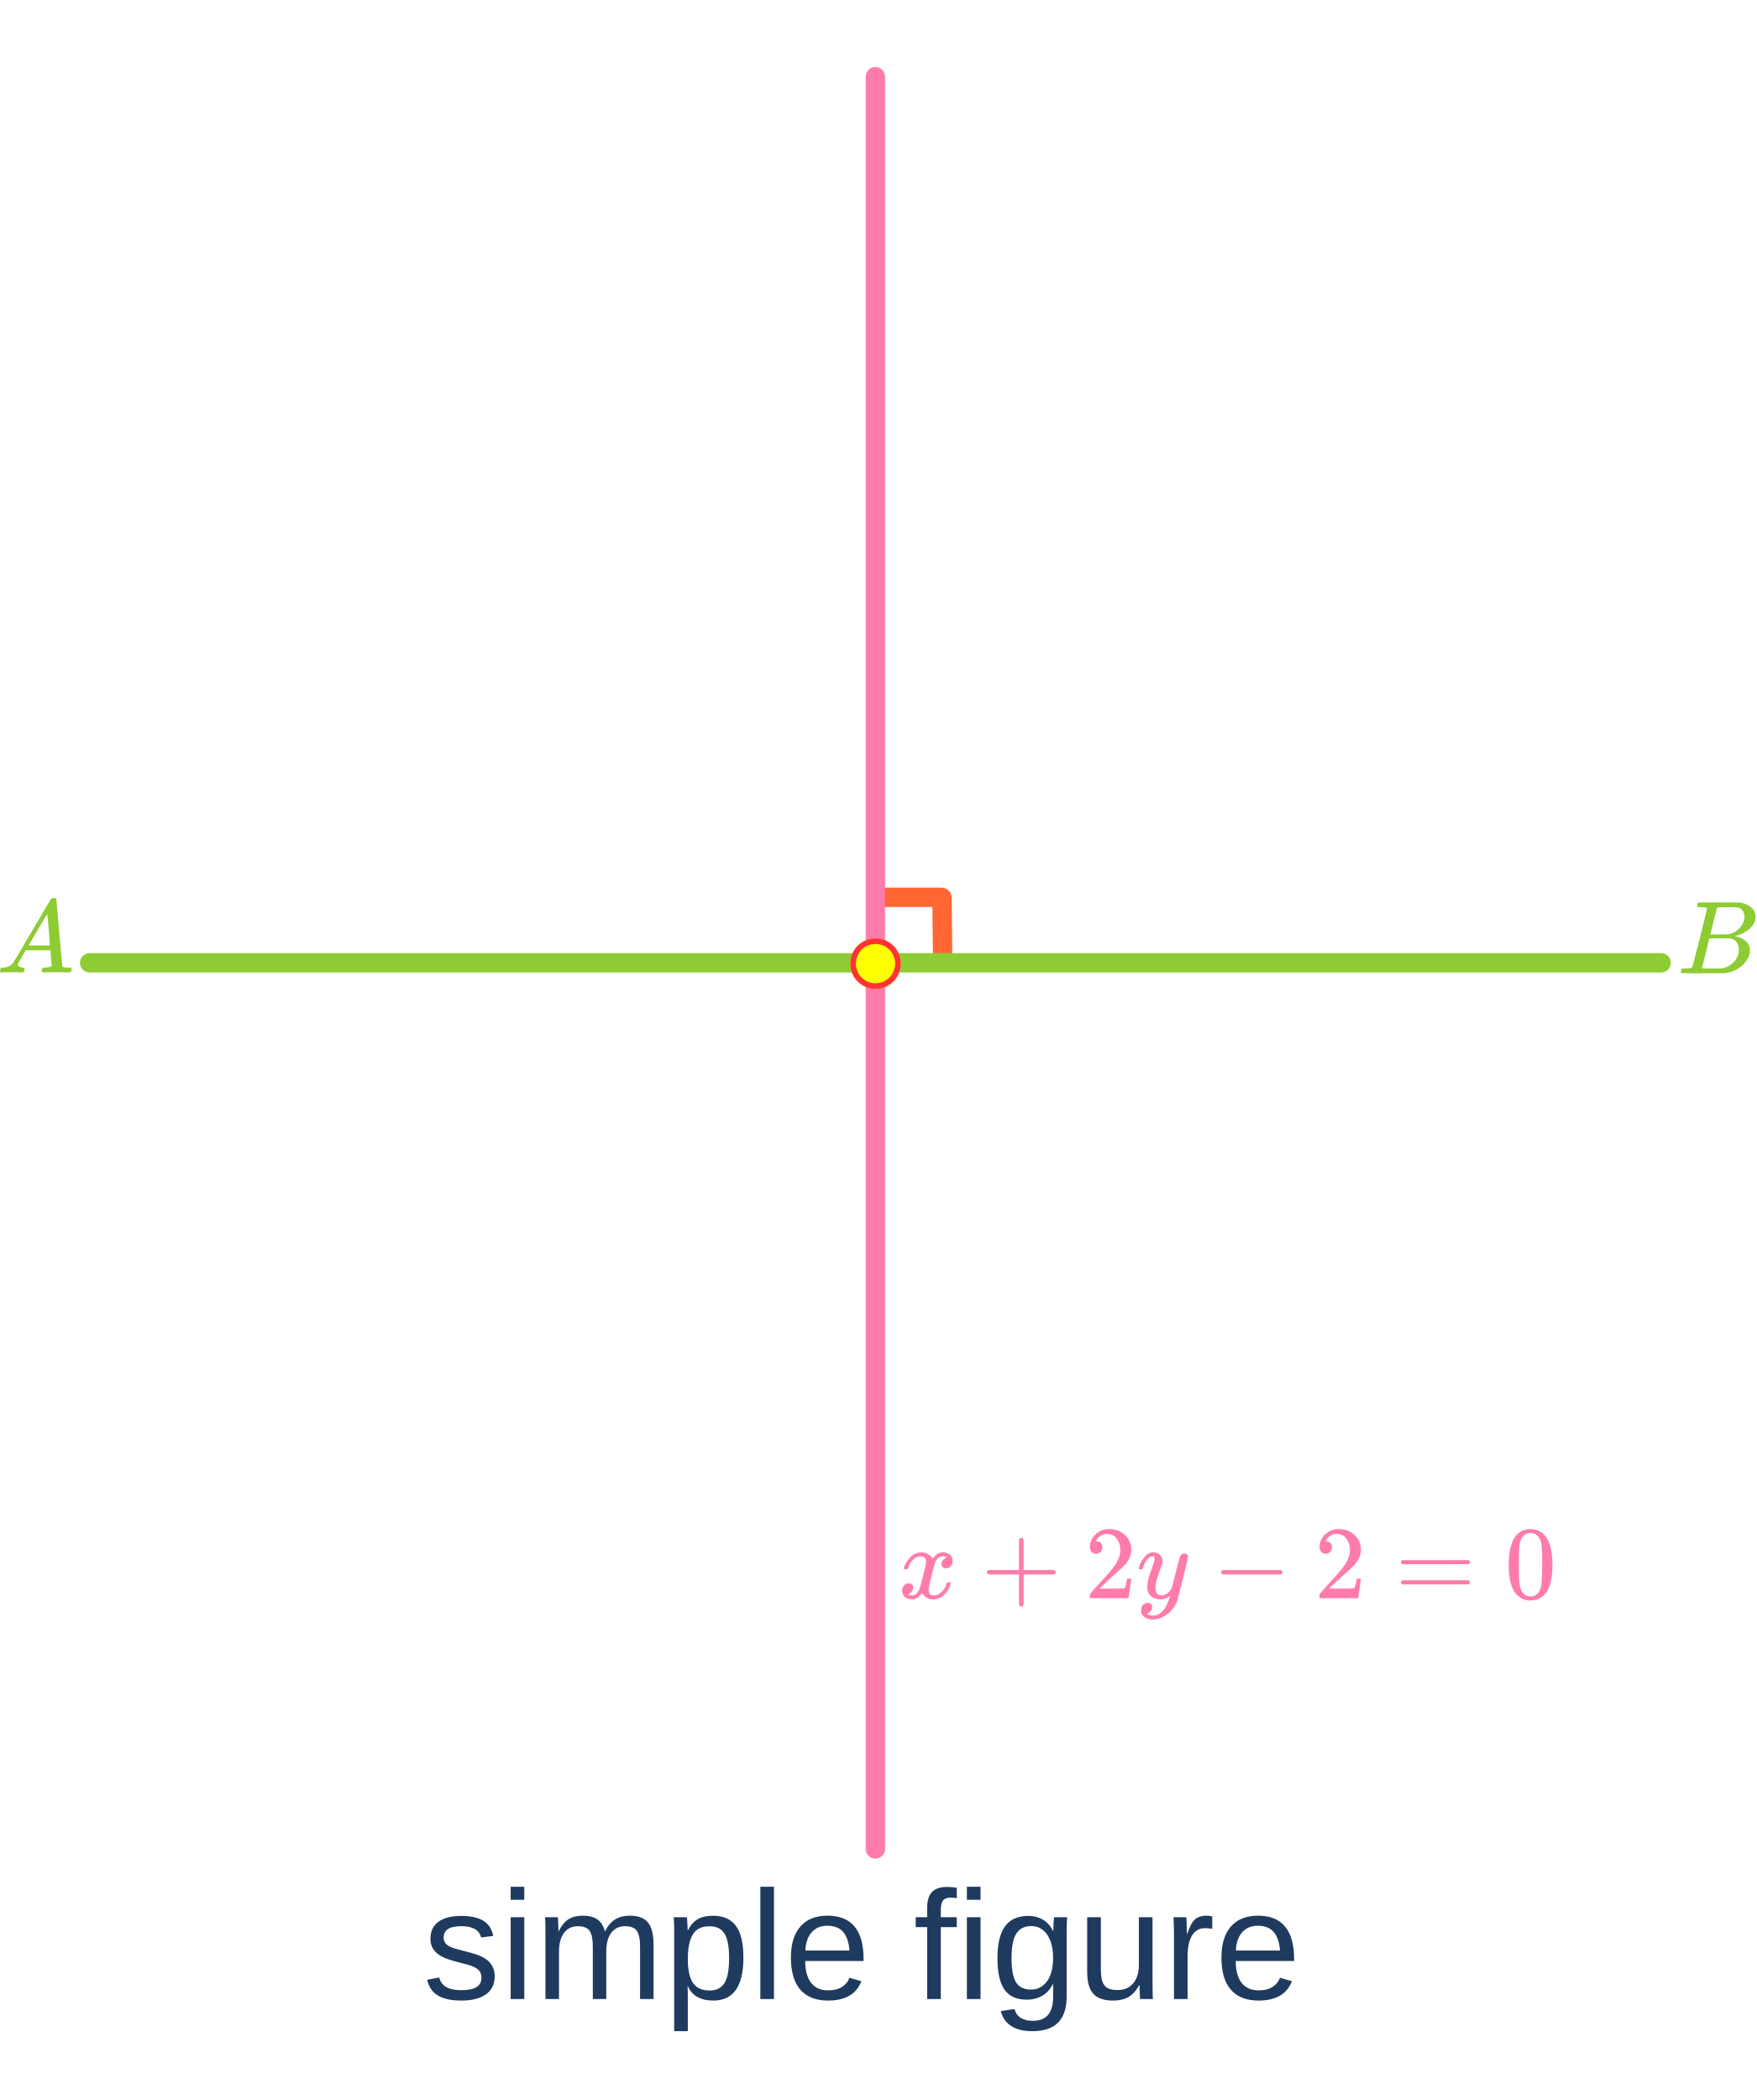
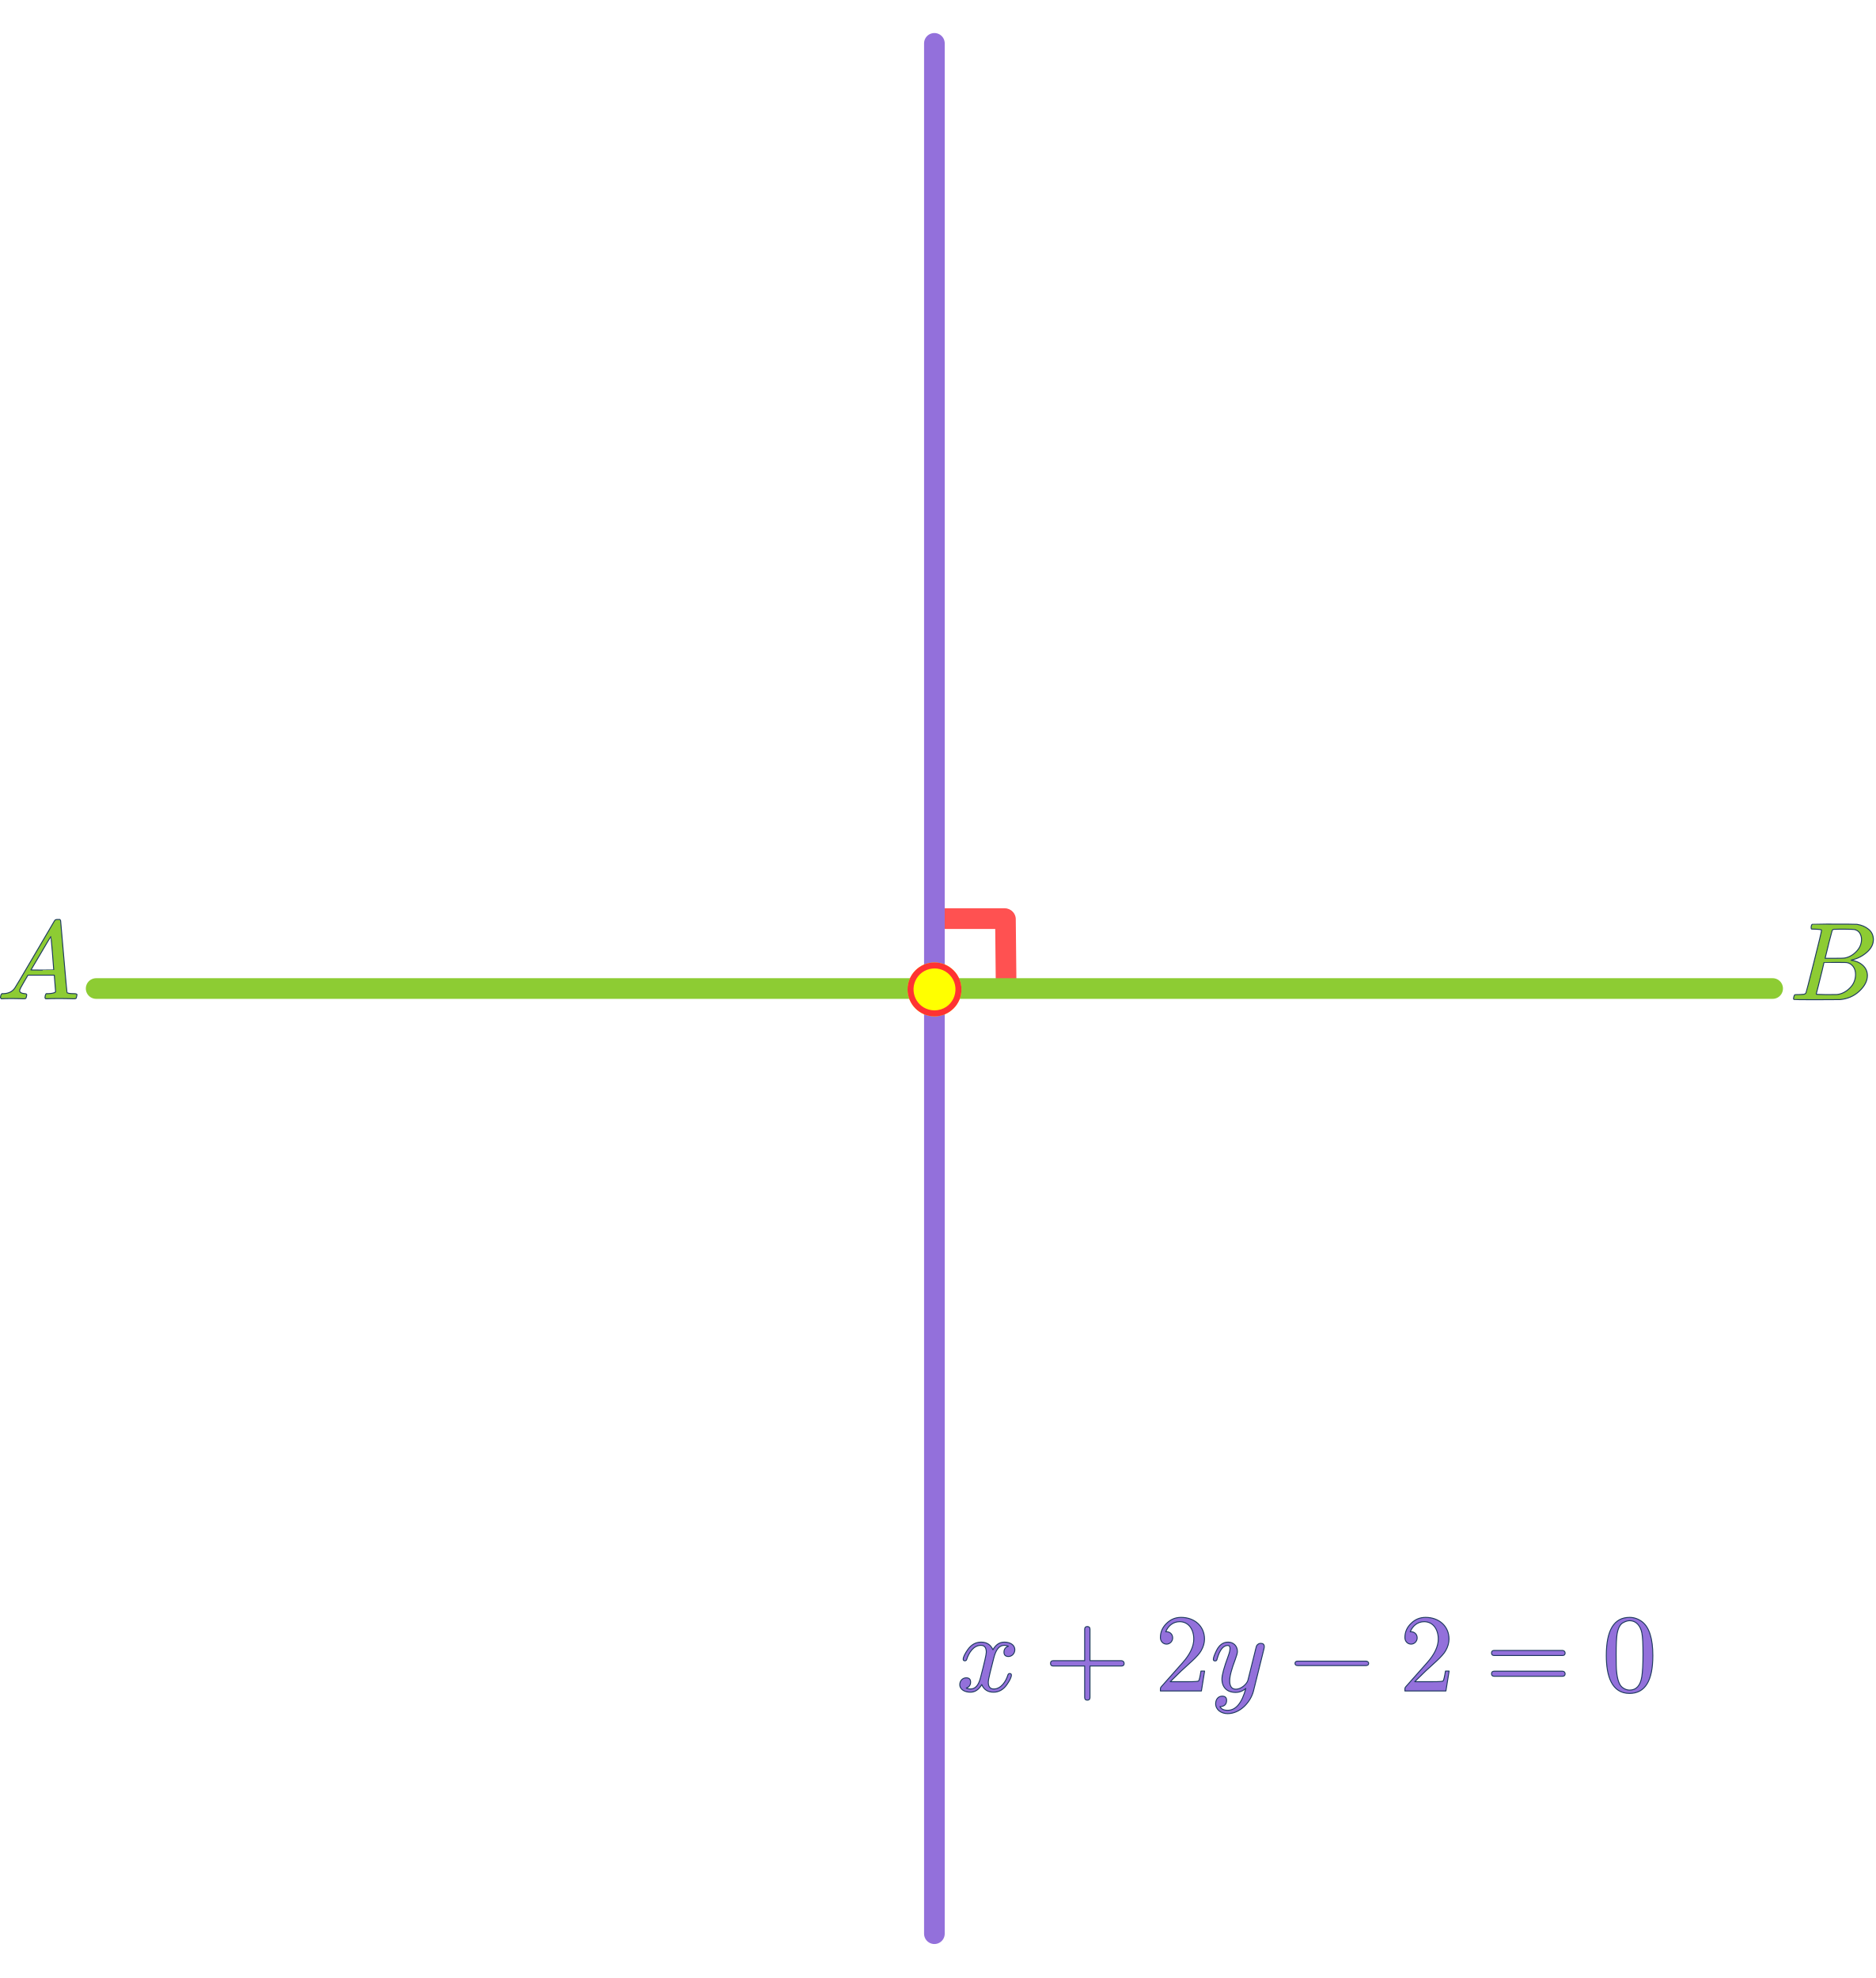
- <svg xmlns="http://www.w3.org/2000/svg" width="256" height="306" viewBox="0 0 1134 1269" version="1.1" xml:space="preserve" style="fill-rule:evenodd;clip-rule:evenodd;stroke-linecap:round;stroke-linejoin:round;stroke-miterlimit:1.5;">
-   <g transform="matrix(100,0,0,100,606.433,1247.08)">
-     </g>
-   <g transform="matrix(100,0,0,100,634.216,1247.08)">
-     </g>
-   <g transform="matrix(100,0,0,100,856.579,1247.08)">
-     </g>
-   <text x="272.985px" y="1247.08px" style="font-family:'ArialMT', 'Arial', sans-serif;font-size:100px;fill:#1e3a5f;">simple ﬁgure</text>
-   <path d="M608.504,572.618l-0.37,-36.374" style="fill:none;stroke:#f63;stroke-width:12.5px;" />
-   <path d="M607.725,535.916l-36.682,-0" style="fill:none;stroke:#f63;stroke-width:12.5px;" />
-   <path d="M57.896,578.213l1014.48,0" style="fill:none;stroke:#8dcc33;stroke-width:12.5px;" />
-   <path d="M565.135,6.25l0,1143.93" style="fill:none;stroke:#ff7bac;stroke-width:12.5px;" />
-   <circle cx="565.204" cy="578.748" r="16.313" style="fill:#ff0;" />
-   <path d="M565.204,595.061c-9.003,-0 -16.313,-7.309 -16.313,-16.313c0,-9.003 7.31,-16.312 16.313,-16.312c9.003,-0 16.312,7.309 16.312,16.312c0,9.004 -7.309,16.313 -16.312,16.313Zm0.01,-3.616c10.982,-0.221 16.06,-12.209 10.256,-20.165c-5.797,-7.946 -17.997,-6.538 -21.905,2.389c-3.414,7.799 1.732,17.576 11.628,17.776l0.021,0Z" style="fill:#f33;" />
-   <g>
-     <path id="MJX-30-TEX-I-1D434" d="M11.592,579.445c-0,1.072 1.027,1.698 3.082,1.877c0.804,-0 1.206,0.245 1.206,0.737c-0,0.044 -0.045,0.335 -0.134,0.871c-0.134,0.625 -0.268,1.027 -0.402,1.206c-0.134,0.178 -0.425,0.268 -0.871,0.268l-0.804,-0c-0.447,-0 -1.206,-0.023 -2.278,-0.067c-1.072,-0.045 -2.502,-0.067 -4.289,-0.067c-3.171,-0 -5.204,0.044 -6.097,0.134l-0.536,-0c-0.313,-0.313 -0.469,-0.559 -0.469,-0.737c0.089,-1.206 0.38,-1.988 0.871,-2.345l0.938,-0c3.127,-0.134 5.405,-1.251 6.834,-3.351c0.268,-0.268 4.311,-7.08 12.128,-20.436c7.817,-13.356 11.793,-20.123 11.927,-20.302c0.312,-0.536 0.848,-0.804 1.608,-0.804l1.675,0c0.268,0.402 0.402,0.626 0.402,0.67l1.876,21.642c1.251,14.428 1.921,21.709 2.01,21.843c0.223,0.492 1.675,0.738 4.355,0.738c1.117,-0 1.675,0.223 1.675,0.67c0,0.089 -0.067,0.402 -0.201,0.938c-0.134,0.67 -0.245,1.072 -0.335,1.206c-0.089,0.134 -0.402,0.223 -0.938,0.268l-0.938,-0c-0.491,-0 -1.362,-0.023 -2.613,-0.067c-1.251,-0.045 -2.881,-0.067 -4.891,-0.067c-4.199,-0 -6.946,0.044 -8.242,0.134l-0.804,-0c-0.268,-0.268 -0.402,-0.469 -0.402,-0.603c0,-0.134 0.045,-0.536 0.134,-1.206c0.179,-0.581 0.313,-0.938 0.402,-1.072l0.268,-0.201l1.34,-0c2.413,-0.134 3.842,-0.514 4.289,-1.14l-0.804,-10.05l-15.947,-0l-2.278,3.886c-1.832,3.082 -2.747,4.891 -2.747,5.427Zm20.637,-12.462c-0,-0.492 -0.268,-3.976 -0.804,-10.453c-0.536,-6.477 -0.849,-9.738 -0.939,-9.782l-1.809,2.881c-0.714,1.206 -2.121,3.596 -4.221,7.169l-6.03,10.185l6.901,0.067c4.601,-0 6.902,-0.023 6.902,-0.067Z" style="fill:#8dcc33;fill-rule:nonzero;" />
-   </g>
-   <g>
-     <path id="MJX-30-TEX-I-1D435" d="M1098.16,542.301c-1.206,0 -1.92,-0.022 -2.144,-0.067c-0.223,-0.045 -0.335,-0.29 -0.335,-0.737c0,-1.206 0.246,-1.943 0.737,-2.211c0.045,-0.045 2.948,-0.067 8.711,-0.067c11.569,-0 17.666,0.045 18.292,0.134c2.814,0.447 5.159,1.452 7.035,3.015c1.876,1.564 2.836,3.618 2.881,6.164c0,2.859 -1.295,5.428 -3.886,7.706c-2.591,2.278 -5.561,3.819 -8.912,4.623l-0.67,0.201c2.859,0.402 5.204,1.429 7.036,3.082c1.831,1.653 2.769,3.708 2.814,6.164c-0,3.261 -1.608,6.41 -4.824,9.448c-3.217,3.037 -7.17,4.757 -11.86,5.159c-0.313,0.045 -5.025,0.067 -14.138,0.067c-8.933,0 -13.467,-0.044 -13.601,-0.134c-0.179,-0.134 -0.268,-0.312 -0.268,-0.536c-0,-0.313 0.044,-0.625 0.134,-0.938c0.223,-0.849 0.446,-1.318 0.67,-1.407c0.178,-0.045 0.513,-0.067 1.005,-0.067l0.402,0c1.206,0 2.546,-0.067 4.02,-0.201c0.625,-0.134 1.05,-0.402 1.273,-0.804c0.134,-0.179 1.742,-6.388 4.824,-18.627c3.082,-12.239 4.623,-18.694 4.623,-19.364c0,-0.313 -1.273,-0.514 -3.819,-0.603Zm28.008,6.231c-0,-1.34 -0.335,-2.59 -1.005,-3.752c-0.67,-1.161 -1.765,-1.921 -3.284,-2.278c-0.312,-0.089 -2.367,-0.156 -6.164,-0.201l-2.814,0c-0.983,0 -1.764,0.022 -2.345,0.067l-0.871,0c-0.67,0.045 -1.095,0.268 -1.273,0.67c-0.09,0.179 -0.804,2.859 -2.144,8.041c-0,0.134 -0.023,0.268 -0.067,0.402l-2.077,8.442l5.427,-0c3.618,-0 5.695,-0.045 6.231,-0.134c2.68,-0.447 5.07,-1.742 7.17,-3.886c2.099,-2.144 3.171,-4.601 3.216,-7.371Zm-3.618,21.106c-0,-1.965 -0.514,-3.595 -1.542,-4.891c-1.027,-1.295 -2.367,-2.055 -4.02,-2.278c-0.268,-0.045 -2.122,-0.067 -5.561,-0.067c-5.271,0 -7.929,0.022 -7.973,0.067c-0,0.089 -0.38,1.72 -1.139,4.891c-0.76,3.172 -1.542,6.321 -2.346,9.448l-1.206,4.69c0,0.179 0.268,0.268 0.804,0.268c0.536,0 2.345,0.045 5.428,0.134c3.975,0 6.119,-0.022 6.432,-0.067c2.769,-0.313 5.316,-1.608 7.638,-3.886c2.323,-2.278 3.485,-5.048 3.485,-8.309Z" style="fill:#8dcc33;fill-rule:nonzero;" />
-   </g>
+ <svg xmlns="http://www.w3.org/2000/svg" width="256" height="270" viewBox="0 0 822 838" version="1.1" xml:space="preserve" style="fill-rule:evenodd;clip-rule:evenodd;stroke-linecap:round;stroke-linejoin:round;stroke-miterlimit:1.5;">
+   <path d="M440.94,414.74l-0.268,-26.345" style="fill:none;stroke:#ff5151;stroke-width:9.05px;" />
+   <path d="M440.376,388.157l-26.568,0" style="fill:none;stroke:#ff5151;stroke-width:9.05px;" />
+   <path d="M42.142,418.792l734.775,0" style="fill:none;stroke:#8dcc33;stroke-width:9.05px;" />
+   <path d="M409.528,4.527l0,828.534" style="fill:none;stroke:#9370db;stroke-width:9.05px;" />
+   <circle cx="409.578" cy="419.18" r="11.815" style="fill:#ff0;" />
+   <path d="M409.578,430.995c-6.52,0 -11.815,-5.294 -11.815,-11.815c0,-6.521 5.295,-11.815 11.815,-11.815c6.521,0 11.815,5.294 11.815,11.815c-0,6.521 -5.294,11.815 -11.815,11.815Zm0.008,-2.619c7.954,-0.16 11.632,-8.843 7.428,-14.605c-4.199,-5.755 -13.035,-4.736 -15.866,1.73c-2.472,5.649 1.255,12.73 8.422,12.875l0.016,0Z" style="fill:#f33;" />
+   <path id="MJX-30-TEX-I-1D434" d="M8.604,419.685c0,0.776 0.744,1.229 2.233,1.359c0.582,0 0.873,0.178 0.873,0.534c0,0.032 -0.033,0.243 -0.097,0.631c-0.097,0.452 -0.194,0.744 -0.291,0.873c-0.097,0.129 -0.308,0.194 -0.631,0.194l-0.582,0c-0.324,0 -0.874,-0.016 -1.65,-0.048c-0.777,-0.033 -1.812,-0.049 -3.107,-0.049c-2.296,0 -3.769,0.032 -4.416,0.097l-0.388,0c-0.227,-0.226 -0.34,-0.404 -0.34,-0.533c0.065,-0.874 0.276,-1.44 0.631,-1.699l0.68,0c2.264,-0.097 3.914,-0.906 4.949,-2.427c0.194,-0.194 3.123,-5.128 8.785,-14.801c5.661,-9.674 8.541,-14.575 8.638,-14.705c0.226,-0.388 0.614,-0.582 1.165,-0.582l1.213,-0c0.194,0.291 0.291,0.453 0.291,0.485l1.359,15.675c0.906,10.45 1.391,15.724 1.456,15.821c0.161,0.356 1.213,0.534 3.154,0.534c0.809,0 1.213,0.162 1.213,0.485c0,0.065 -0.048,0.292 -0.145,0.68c-0.098,0.485 -0.178,0.776 -0.243,0.873c-0.065,0.097 -0.291,0.162 -0.679,0.194l-0.68,0c-0.355,0 -0.986,-0.016 -1.892,-0.048c-0.907,-0.033 -2.087,-0.049 -3.543,-0.049c-3.041,0 -5.031,0.032 -5.969,0.097l-0.583,0c-0.194,-0.194 -0.291,-0.339 -0.291,-0.436c0,-0.097 0.033,-0.389 0.097,-0.874c0.13,-0.421 0.227,-0.679 0.291,-0.776l0.194,-0.146l0.971,0c1.748,-0.097 2.783,-0.372 3.106,-0.826l-0.582,-7.279l-11.55,0l-1.65,2.815c-1.327,2.232 -1.99,3.542 -1.99,3.931Zm14.947,-9.026c0,-0.357 -0.194,-2.88 -0.582,-7.571c-0.388,-4.692 -0.615,-7.054 -0.68,-7.085l-1.31,2.086c-0.517,0.874 -1.536,2.605 -3.057,5.193l-4.368,7.377l4.998,0.048c3.333,0 4.999,-0.017 4.999,-0.048Z" style="fill:#8dcc33;fill-rule:nonzero;stroke:#1e3a5f;stroke-width:0.42px;stroke-linecap:butt;stroke-miterlimit:2;" />
+   <path id="MJX-30-TEX-I-1D435" d="M795.592,392.782c-0.874,-0 -1.391,-0.016 -1.553,-0.049c-0.162,-0.032 -0.243,-0.21 -0.243,-0.534c0,-0.873 0.178,-1.407 0.534,-1.601c0.033,-0.033 2.135,-0.049 6.309,-0.049c8.379,0 12.795,0.033 13.249,0.098c2.038,0.323 3.736,1.051 5.095,2.183c1.359,1.133 2.054,2.621 2.087,4.465c-0,2.07 -0.938,3.931 -2.815,5.581c-1.876,1.65 -4.027,2.766 -6.455,3.348l-0.485,0.146c2.071,0.291 3.769,1.035 5.096,2.232c1.326,1.198 2.006,2.686 2.038,4.465c0,2.362 -1.164,4.643 -3.494,6.843c-2.33,2.2 -5.193,3.445 -8.59,3.736c-0.226,0.033 -3.639,0.049 -10.24,0.049c-6.47,0 -9.754,-0.032 -9.851,-0.097c-0.129,-0.097 -0.194,-0.226 -0.194,-0.388c0,-0.227 0.032,-0.453 0.097,-0.68c0.162,-0.615 0.323,-0.954 0.486,-1.019c0.129,-0.032 0.371,-0.048 0.728,-0.048l0.291,-0c0.873,-0 1.844,-0.049 2.911,-0.146c0.453,-0.097 0.761,-0.291 0.922,-0.582c0.097,-0.13 1.262,-4.627 3.494,-13.491c2.233,-8.865 3.349,-13.54 3.349,-14.026c-0,-0.226 -0.922,-0.372 -2.766,-0.436Zm20.285,4.513c0,-0.971 -0.242,-1.876 -0.727,-2.718c-0.486,-0.841 -1.279,-1.391 -2.379,-1.65c-0.226,-0.064 -1.714,-0.113 -4.464,-0.145l-2.039,-0c-0.712,-0 -1.277,0.016 -1.698,0.048l-0.631,0c-0.485,0.033 -0.793,0.194 -0.922,0.486c-0.065,0.129 -0.582,2.07 -1.553,5.824c0,0.097 -0.016,0.194 -0.048,0.291l-1.505,6.114l3.931,0c2.62,0 4.125,-0.032 4.513,-0.097c1.941,-0.324 3.672,-1.262 5.193,-2.815c1.52,-1.552 2.297,-3.332 2.329,-5.338Zm-2.62,15.287c0,-1.424 -0.372,-2.604 -1.117,-3.543c-0.744,-0.938 -1.714,-1.488 -2.911,-1.65c-0.195,-0.032 -1.537,-0.048 -4.028,-0.048c-3.818,-0 -5.743,0.016 -5.775,0.048c0,0.065 -0.275,1.246 -0.825,3.543c-0.55,2.297 -1.117,4.578 -1.699,6.843l-0.874,3.397c0,0.129 0.195,0.194 0.583,0.194c0.388,-0 1.698,0.032 3.931,0.097c2.879,-0 4.432,-0.016 4.659,-0.049c2.005,-0.226 3.85,-1.164 5.532,-2.814c1.682,-1.65 2.524,-3.657 2.524,-6.018Z" style="fill:#8dcc33;fill-rule:nonzero;stroke:#1e3a5f;stroke-width:0.42px;stroke-linecap:butt;stroke-miterlimit:2;" />
  <g>
    <g>
-       <path id="MJX-30-TEX-I-1D465" d="M583.515,968.991c0.313,-1.876 1.519,-4.042 3.618,-6.499c2.1,-2.457 4.69,-3.708 7.773,-3.752c1.563,-0 2.992,0.402 4.288,1.206c1.295,0.804 2.256,1.809 2.881,3.015c1.876,-2.814 4.132,-4.221 6.767,-4.221c1.653,-0 3.082,0.491 4.289,1.474c1.206,0.982 1.831,2.3 1.876,3.953c-0,1.295 -0.313,2.345 -0.938,3.149c-0.626,0.804 -1.229,1.295 -1.81,1.474c-0.58,0.179 -1.094,0.268 -1.541,0.268c-0.848,0 -1.541,-0.246 -2.077,-0.737c-0.536,-0.491 -0.804,-1.139 -0.804,-1.943c0,-2.055 1.117,-3.462 3.35,-4.221c-0.491,-0.581 -1.384,-0.871 -2.68,-0.871c-0.58,-0 -1.005,0.044 -1.273,0.134c-1.697,0.714 -2.948,2.189 -3.752,4.422c-2.68,9.872 -4.02,15.634 -4.02,17.287c-0,1.251 0.357,2.144 1.072,2.68c0.715,0.536 1.496,0.804 2.345,0.804c1.653,-0 3.283,-0.737 4.891,-2.211c1.608,-1.474 2.703,-3.283 3.283,-5.427c0.134,-0.447 0.268,-0.693 0.402,-0.737c0.134,-0.045 0.492,-0.09 1.073,-0.134l0.268,-0c0.67,-0 1.005,0.178 1.005,0.536c-0,0.044 -0.045,0.29 -0.134,0.737c-0.715,2.546 -2.1,4.802 -4.155,6.767c-2.054,1.965 -4.444,2.948 -7.169,2.948c-3.127,0 -5.494,-1.407 -7.102,-4.221c-1.832,2.769 -3.931,4.154 -6.299,4.154l-0.402,0c-2.188,0 -3.752,-0.581 -4.69,-1.742c-0.938,-1.161 -1.429,-2.39 -1.474,-3.685c0,-1.43 0.424,-2.591 1.273,-3.484c0.849,-0.894 1.854,-1.34 3.015,-1.34c1.921,-0 2.881,0.938 2.881,2.814c0,0.893 -0.268,1.675 -0.804,2.345c-0.536,0.67 -1.049,1.117 -1.541,1.34c-0.491,0.223 -0.781,0.335 -0.871,0.335l-0.201,0.067c0,0.045 0.134,0.134 0.402,0.268c0.268,0.134 0.626,0.29 1.072,0.469c0.447,0.179 0.871,0.246 1.273,0.201c1.608,-0 2.993,-1.005 4.155,-3.015c0.402,-0.715 0.915,-2.234 1.541,-4.556c0.625,-2.323 1.25,-4.735 1.876,-7.237c0.625,-2.501 0.982,-3.975 1.072,-4.422c0.223,-1.206 0.335,-2.077 0.335,-2.613c-0,-1.251 -0.335,-2.144 -1.005,-2.68c-0.67,-0.536 -1.43,-0.804 -2.278,-0.804c-1.787,-0 -3.462,0.714 -5.026,2.144c-1.563,1.429 -2.657,3.261 -3.283,5.494c-0.089,0.402 -0.201,0.625 -0.335,0.67c-0.134,0.045 -0.491,0.089 -1.072,0.134l-0.938,0c-0.268,-0.268 -0.402,-0.514 -0.402,-0.737Z" style="fill:#ff7bac;fill-rule:nonzero;" />
+       <g>
+         <g>
+           <path id="MJX-256-NCM-I-1D465" d="M444.776,708.608c-0,-2.228 -2.18,-3.342 -4.602,-3.342c-2.082,0 -3.729,1.114 -4.988,3.342c-1.018,-2.228 -2.713,-3.342 -5.183,-3.342c-2.373,0 -4.311,1.114 -5.861,3.294c-1.307,1.889 -1.985,3.293 -1.985,4.214c-0,0.436 0.242,0.678 0.726,0.678c0.436,-0 0.727,-0.242 0.824,-0.678c0.92,-2.81 2.954,-6.103 6.199,-6.103c1.599,-0 2.373,1.017 2.373,3.003c0,1.017 -0.871,4.795 -2.567,11.285c-0.823,3.245 -2.276,4.844 -4.359,4.844c-0.678,-0 -1.307,-0.146 -1.84,-0.388c1.259,-0.484 1.889,-1.356 1.889,-2.615c-0,-1.26 -0.63,-1.889 -1.938,-1.889c-1.598,-0 -2.809,1.356 -2.809,2.954c0,2.228 2.277,3.342 4.65,3.342c2.034,0 3.681,-1.114 4.989,-3.342c0.92,2.228 2.664,3.342 5.182,3.342c2.325,0 4.262,-1.114 5.812,-3.293c1.308,-1.889 1.986,-3.294 1.986,-4.214c0,-0.436 -0.242,-0.678 -0.726,-0.678c-0.436,-0 -0.678,0.242 -0.824,0.678c-0.823,2.761 -3.003,6.103 -6.151,6.103c-1.598,-0 -2.422,-0.969 -2.422,-2.955c0,-0.63 0.242,-1.986 0.775,-4.165l1.647,-6.539c0.92,-3.633 2.422,-5.473 4.553,-5.473c0.678,-0 1.308,0.145 1.84,0.387c-1.307,0.436 -1.937,1.308 -1.937,2.616c0,1.259 0.678,1.889 1.986,1.889c1.55,-0 2.761,-1.405 2.761,-2.955Z" style="fill:#9370db;fill-rule:nonzero;stroke:#1e3a5f;stroke-width:0.42px;stroke-linecap:butt;stroke-miterlimit:2;" />
+         </g>
+         <g>
+           <path id="MJX-256-NCM-N-2B" d="M491.525,713.403l-13.804,0l-0,-13.804c-0,-0.775 -0.388,-1.162 -1.163,-1.162c-0.774,-0 -1.162,0.387 -1.162,1.162l0,13.804l-13.804,0c-0.775,0 -1.162,0.388 -1.162,1.163c-0,0.775 0.387,1.162 1.162,1.162l13.804,0l0,13.804c0,0.775 0.388,1.162 1.162,1.162c0.775,0 1.163,-0.387 1.163,-1.162l-0,-13.804l13.804,0c0.775,0 1.162,-0.387 1.162,-1.162c0,-0.63 -0.533,-1.163 -1.162,-1.163Z" style="fill:#9370db;fill-rule:nonzero;stroke:#1e3a5f;stroke-width:0.42px;stroke-linecap:butt;stroke-miterlimit:2;" />
+         </g>
+         <g>
+           <g>
+             <path id="MJX-256-NCM-N-32" d="M517.641,694.417c-2.47,-0 -4.553,0.872 -6.345,2.615c-1.792,1.744 -2.713,3.778 -2.713,6.248c0,1.647 1.211,2.858 2.713,2.858c1.453,0 2.664,-1.259 2.664,-2.712c-0,-1.599 -1.163,-2.713 -2.713,-2.713c-0.145,0 -0.242,0 -0.339,0.049c0.921,-2.373 3.052,-4.456 6.103,-4.456c3.972,-0 6.2,3.439 6.2,7.604c-0,3.245 -1.647,6.733 -4.941,10.414l-9.105,10.268c-0.63,0.726 -0.582,0.678 -0.582,2.082l17.97,0l1.404,-8.718l-1.598,0c-0.387,2.47 -0.727,3.875 -1.017,4.311c-0.242,0.242 -1.695,0.339 -4.359,0.339l-8.089,-0l4.698,-4.601c3.294,-3.1 7.459,-6.442 8.864,-9.009c0.969,-1.695 1.453,-3.391 1.453,-5.086c-0,-5.715 -4.456,-9.493 -10.268,-9.493Z" style="fill:#9370db;fill-rule:nonzero;stroke:#1e3a5f;stroke-width:0.42px;stroke-linecap:butt;stroke-miterlimit:2;" />
+           </g>
+           <g>
+             <path id="MJX-256-NCM-I-1D466" d="M538.274,705.266c-2.18,0 -3.875,1.211 -5.086,3.633c-0.92,1.889 -1.404,3.197 -1.404,3.923c-0,0.436 0.242,0.678 0.775,0.678c0.678,0 0.726,-0.29 0.92,-1.017c1.114,-3.826 2.664,-5.764 4.65,-5.764c0.629,0 0.968,0.436 0.968,1.308c0,0.775 -0.242,1.889 -0.775,3.294c-1.84,4.988 -2.76,8.33 -2.76,10.122c-0,3.681 2.276,5.861 6.005,5.861c1.599,0 3.1,-0.581 4.456,-1.744c-1.695,6.394 -4.359,9.59 -7.991,9.59c-1.647,0 -2.761,-0.532 -3.342,-1.598c1.937,-0.097 2.906,-1.017 2.906,-2.761c-0,-1.211 -0.63,-1.84 -1.938,-1.84c-1.792,-0 -2.857,1.501 -2.857,3.293c-0,2.664 2.422,4.36 5.231,4.36c5.57,-0 10.123,-5.135 11.333,-9.881l4.553,-18.308c0.146,-0.533 0.194,-0.921 0.194,-1.163c0,-0.969 -0.533,-1.453 -1.55,-1.453c-0.775,0 -1.404,0.388 -1.84,1.114c-0.291,1.017 -0.533,1.889 -0.678,2.616l-3.1,12.447c-0.485,1.744 -3.052,3.923 -5.231,3.923c-1.841,0 -2.761,-1.21 -2.761,-3.681c0,-2.034 0.823,-5.134 2.422,-9.299c0.629,-1.695 0.968,-2.858 0.968,-3.536c0,-2.373 -1.695,-4.117 -4.068,-4.117Z" style="fill:#9370db;fill-rule:nonzero;stroke:#1e3a5f;stroke-width:0.42px;stroke-linecap:butt;stroke-miterlimit:2;" />
+           </g>
+         </g>
+       </g>
+       <g>
+         <path id="MJX-256-NCM-N-2212" d="M598.686,713.597l-29.932,0c-0.775,0 -1.163,0.339 -1.163,0.969c0,0.629 0.388,0.968 1.163,0.968l29.932,0c0.775,0 1.163,-0.339 1.163,-0.968c-0,-0.581 -0.581,-0.969 -1.163,-0.969Z" style="fill:#9370db;fill-rule:nonzero;stroke:#1e3a5f;stroke-width:0.42px;stroke-linecap:butt;stroke-miterlimit:2;" />
+       </g>
+       <g>
+         <path id="MJX-256-NCM-N-321" d="M624.802,694.417c-2.47,-0 -4.552,0.872 -6.344,2.615c-1.793,1.744 -2.713,3.778 -2.713,6.248c0,1.647 1.211,2.858 2.713,2.858c1.453,0 2.663,-1.259 2.663,-2.712c0,-1.599 -1.162,-2.713 -2.712,-2.713c-0.145,0 -0.242,0 -0.339,0.049c0.92,-2.373 3.051,-4.456 6.103,-4.456c3.971,-0 6.199,3.439 6.199,7.604c0,3.245 -1.646,6.733 -4.94,10.414l-9.106,10.268c-0.629,0.726 -0.581,0.678 -0.581,2.082l17.969,0l1.405,-8.718l-1.598,0c-0.388,2.47 -0.727,3.875 -1.017,4.311c-0.243,0.242 -1.696,0.339 -4.36,0.339l-8.088,-0l4.698,-4.601c3.294,-3.1 7.459,-6.442 8.864,-9.009c0.968,-1.695 1.453,-3.391 1.453,-5.086c-0,-5.715 -4.456,-9.493 -10.269,-9.493Z" style="fill:#9370db;fill-rule:nonzero;stroke:#1e3a5f;stroke-width:0.42px;stroke-linecap:butt;stroke-miterlimit:2;" />
+       </g>
    </g>
    <g>
-       <path id="MJX-30-TEX-N-32" d="M707.565,959.611c-1.206,-0 -2.166,-0.402 -2.881,-1.206c-0.715,-0.804 -1.072,-1.787 -1.072,-2.949c-0,-3.171 1.183,-5.918 3.551,-8.241c2.367,-2.323 5.316,-3.484 8.844,-3.484c4.065,-0 7.46,1.251 10.185,3.752c2.725,2.502 4.109,5.74 4.154,9.716c0,1.92 -0.447,3.752 -1.34,5.494c-0.893,1.742 -1.965,3.261 -3.216,4.556c-1.251,1.295 -3.038,2.948 -5.36,4.958c-1.608,1.385 -3.842,3.44 -6.701,6.165l-3.953,3.752l5.092,0.067c7.013,-0 10.743,-0.112 11.19,-0.335c0.313,-0.09 0.849,-2.077 1.608,-5.964l-0,-0.201l2.68,0l0,0.201c-0.045,0.134 -0.335,2.167 -0.871,6.098c-0.536,3.931 -0.871,5.985 -1.005,6.164l-0,0.201l-24.858,0l-0,-2.077c-0,-0.313 0.134,-0.648 0.402,-1.005c0.268,-0.357 0.938,-1.139 2.01,-2.345c1.295,-1.43 2.412,-2.68 3.35,-3.752c0.402,-0.447 1.161,-1.273 2.278,-2.48c1.117,-1.206 1.876,-2.032 2.278,-2.479c0.402,-0.446 1.05,-1.183 1.943,-2.211c0.894,-1.027 1.519,-1.786 1.876,-2.278c0.358,-0.491 0.871,-1.161 1.542,-2.01c0.67,-0.849 1.139,-1.563 1.407,-2.144c0.268,-0.581 0.603,-1.228 1.005,-1.943c0.402,-0.715 0.692,-1.43 0.871,-2.144c0.178,-0.715 0.335,-1.385 0.469,-2.01c0.134,-0.626 0.201,-1.363 0.201,-2.211c-0,-2.815 -0.76,-5.249 -2.278,-7.304c-1.519,-2.055 -3.686,-3.082 -6.5,-3.082c-1.474,0 -2.769,0.38 -3.886,1.139c-1.117,0.759 -1.898,1.496 -2.345,2.211c-0.447,0.715 -0.67,1.139 -0.67,1.273c-0,0.045 0.112,0.067 0.335,0.067c0.804,0 1.63,0.313 2.479,0.938c0.849,0.626 1.273,1.653 1.273,3.082c0,1.117 -0.357,2.055 -1.072,2.815c-0.715,0.759 -1.72,1.161 -3.015,1.206Z" style="fill:#ff7bac;fill-rule:nonzero;" />
+       <path id="MJX-256-NCM-N-3D" d="M684.803,708.899l-29.932,-0c-0.775,-0 -1.163,0.387 -1.163,1.114c0,0.726 0.388,1.114 1.163,1.114l29.932,-0c0.775,-0 1.163,-0.388 1.163,-1.114c-0,-0.581 -0.533,-1.114 -1.163,-1.114m0,9.106l-29.932,-0c-0.775,-0 -1.163,0.387 -1.163,1.114c0,0.726 0.388,1.114 1.163,1.114l29.932,-0c0.775,-0 1.163,-0.388 1.163,-1.114c-0,-0.63 -0.533,-1.114 -1.163,-1.114Z" style="fill:#9370db;fill-rule:nonzero;stroke:#1e3a5f;stroke-width:0.42px;stroke-linecap:butt;stroke-miterlimit:2;" />
    </g>
    <g>
-       <path id="MJX-30-TEX-I-1D466" d="M735.17,969.125c0,-0.625 0.335,-1.697 1.005,-3.216c0.67,-1.519 1.742,-3.105 3.217,-4.757c1.474,-1.653 3.126,-2.457 4.958,-2.412c1.831,-0 3.305,0.513 4.422,1.541c1.117,1.027 1.697,2.456 1.742,4.288c-0.089,0.849 -0.156,1.318 -0.201,1.407c0,0.134 -0.357,1.161 -1.072,3.082c-0.715,1.921 -1.452,4.087 -2.211,6.499c-0.759,2.413 -1.117,4.333 -1.072,5.763c-0,1.92 0.313,3.261 0.938,4.02c0.625,0.759 1.563,1.161 2.814,1.206c1.027,-0 1.988,-0.246 2.881,-0.737c0.894,-0.491 1.586,-1.005 2.077,-1.541c0.492,-0.536 1.095,-1.273 1.809,-2.211c0,-0.045 0.112,-0.492 0.335,-1.34c0.224,-0.849 0.536,-2.167 0.938,-3.954c0.402,-1.786 0.827,-3.439 1.273,-4.958c1.698,-6.7 2.636,-10.207 2.815,-10.519c0.58,-1.206 1.541,-1.809 2.881,-1.809c0.58,-0 1.049,0.156 1.407,0.469c0.357,0.312 0.603,0.58 0.737,0.804c0.134,0.223 0.179,0.424 0.134,0.603c-0,0.58 -1.095,5.271 -3.283,14.07c-2.189,8.8 -3.44,13.624 -3.752,14.473c-1.251,3.708 -3.418,6.656 -6.5,8.845c-3.082,2.188 -6.164,3.305 -9.246,3.35c-2.01,-0 -3.775,-0.492 -5.294,-1.474c-1.518,-0.983 -2.278,-2.457 -2.278,-4.423c0,-0.982 0.157,-1.809 0.469,-2.479c0.313,-0.67 0.737,-1.161 1.273,-1.474c0.536,-0.312 0.983,-0.536 1.341,-0.67c0.357,-0.134 0.737,-0.201 1.139,-0.201c1.965,0 2.948,0.938 2.948,2.814c-0,0.894 -0.268,1.675 -0.804,2.345c-0.536,0.67 -1.05,1.117 -1.541,1.341c-0.492,0.223 -0.782,0.335 -0.871,0.335l-0.201,0.067c0.089,0.223 0.513,0.491 1.273,0.804c0.759,0.312 1.518,0.469 2.278,0.469l0.536,-0c0.759,-0 1.34,-0.045 1.742,-0.134c1.474,-0.402 2.836,-1.251 4.087,-2.547c1.251,-1.295 2.211,-2.68 2.881,-4.154c0.67,-1.474 1.184,-2.725 1.541,-3.752c0.358,-1.027 0.536,-1.697 0.536,-2.01l-0.402,0.268c-0.268,0.179 -0.692,0.424 -1.273,0.737c-0.58,0.313 -1.161,0.581 -1.742,0.804c-0.893,0.223 -1.764,0.335 -2.613,0.335c-2.055,0 -3.864,-0.491 -5.427,-1.474c-1.564,-0.983 -2.591,-2.568 -3.082,-4.757c-0.045,-0.313 -0.067,-1.005 -0.067,-2.077c-0,-2.546 0.781,-5.874 2.345,-9.984c1.563,-4.109 2.345,-6.722 2.345,-7.839l-0,-0.938c-0,-0.134 -0.09,-0.291 -0.268,-0.469c-0.179,-0.179 -0.425,-0.268 -0.737,-0.268l-0.268,-0c-1.028,-0 -1.966,0.424 -2.814,1.273c-0.849,0.849 -1.519,1.764 -2.01,2.747c-0.492,0.983 -0.872,1.921 -1.14,2.814c-0.268,0.893 -0.446,1.385 -0.536,1.474c-0.089,0.089 -0.446,0.134 -1.072,0.134l-0.938,0c-0.268,-0.268 -0.402,-0.469 -0.402,-0.603Z" style="fill:#ff7bac;fill-rule:nonzero;" />
-     </g>
-     <g>
-       <path id="MJX-30-TEX-N-2212" d="M789.817,970.264l37.168,0c0.67,0.358 1.005,0.804 1.005,1.34c-0,0.536 -0.335,0.983 -1.005,1.34l-37.729,0c0.175,-0.91 0.369,-1.808 0.561,-2.68Z" style="fill:#ff7bac;" />
-       <path id="MJX-30-TEX-N-22121" d="M826.429,970.264l-37.168,0c-0.67,0.358 -1.005,0.804 -1.005,1.34c-0,0.536 0.335,0.983 1.005,1.34l37.729,0c-0.175,-0.91 -0.369,-1.808 -0.561,-2.68Z" style="fill:#ff7bac;" />
-     </g>
-     <g>
-       <path id="MJX-30-TEX-N-22122" d="M638.784,970.264l41.665,0c0.751,0.358 1.126,0.804 1.126,1.34c0,0.536 -0.375,0.983 -1.126,1.34l-42.294,0c0.196,-0.91 0.414,-1.808 0.629,-2.68Z" style="fill:#ff7bac;" />
-       <path id="MJX-30-TEX-N-22123" d="M679.825,970.264l-41.664,0c-0.751,0.358 -1.127,0.804 -1.127,1.34c-0,0.536 0.376,0.983 1.127,1.34l42.293,0c-0.196,-0.91 -0.414,-1.808 -0.629,-2.68Z" style="fill:#ff7bac;" />
-     </g>
-     <g>
-       <path id="MJX-30-TEX-N-22124" d="M657.965,992.125l-0,-41.665c0.357,-0.751 0.804,-1.126 1.34,-1.126c0.536,-0 0.982,0.375 1.34,1.126l-0,42.294c-0.911,-0.196 -1.809,-0.414 -2.68,-0.629Z" style="fill:#ff7bac;" />
-       <path id="MJX-30-TEX-N-22125" d="M657.965,951.084l-0,41.664c0.357,0.751 0.804,1.127 1.34,1.127c0.536,-0 0.982,-0.376 1.34,-1.127l-0,-42.293c-0.911,0.196 -1.809,0.414 -2.68,0.629Z" style="fill:#ff7bac;" />
-     </g>
-     <g>
-       <path id="MJX-30-TEX-N-321" d="M855.81,959.611c-1.206,-0 -2.167,-0.402 -2.881,-1.206c-0.715,-0.804 -1.072,-1.787 -1.072,-2.949c-0,-3.171 1.183,-5.918 3.551,-8.241c2.367,-2.323 5.315,-3.484 8.844,-3.484c4.065,-0 7.46,1.251 10.185,3.752c2.724,2.502 4.109,5.74 4.154,9.716c-0,1.92 -0.447,3.752 -1.34,5.494c-0.894,1.742 -1.966,3.261 -3.216,4.556c-1.251,1.295 -3.038,2.948 -5.361,4.958c-1.608,1.385 -3.841,3.44 -6.7,6.165l-3.953,3.752l5.092,0.067c7.013,-0 10.743,-0.112 11.19,-0.335c0.312,-0.09 0.848,-2.077 1.608,-5.964l-0,-0.201l2.68,0l-0,0.201c-0.045,0.134 -0.335,2.167 -0.871,6.098c-0.536,3.931 -0.871,5.985 -1.005,6.164l-0,0.201l-24.858,0l-0,-2.077c-0,-0.313 0.134,-0.648 0.402,-1.005c0.268,-0.357 0.938,-1.139 2.01,-2.345c1.295,-1.43 2.412,-2.68 3.35,-3.752c0.402,-0.447 1.161,-1.273 2.278,-2.48c1.117,-1.206 1.876,-2.032 2.278,-2.479c0.402,-0.446 1.05,-1.183 1.943,-2.211c0.893,-1.027 1.519,-1.786 1.876,-2.278c0.358,-0.491 0.871,-1.161 1.541,-2.01c0.67,-0.849 1.139,-1.563 1.407,-2.144c0.268,-0.581 0.603,-1.228 1.005,-1.943c0.402,-0.715 0.693,-1.43 0.871,-2.144c0.179,-0.715 0.335,-1.385 0.469,-2.01c0.134,-0.626 0.201,-1.363 0.201,-2.211c0,-2.815 -0.759,-5.249 -2.278,-7.304c-1.518,-2.055 -3.685,-3.082 -6.499,-3.082c-1.474,0 -2.769,0.38 -3.886,1.139c-1.117,0.759 -1.899,1.496 -2.345,2.211c-0.447,0.715 -0.67,1.139 -0.67,1.273c-0,0.045 0.111,0.067 0.335,0.067c0.804,0 1.63,0.313 2.479,0.938c0.849,0.626 1.273,1.653 1.273,3.082c-0,1.117 -0.357,2.055 -1.072,2.815c-0.715,0.759 -1.72,1.161 -3.015,1.206Z" style="fill:#ff7bac;fill-rule:nonzero;" />
-     </g>
-     <g>
-       <path id="MJX-30-TEX-N-3D" d="M904.374,965.105c-0,-0.581 0.312,-1.027 0.938,-1.34l42.681,-0c0.67,0.357 1.005,0.804 1.005,1.34c-0,0.491 -0.313,0.916 -0.938,1.273l-21.307,0.067l-21.307,-0c-0.715,-0.223 -1.072,-0.67 -1.072,-1.34Zm-0,12.999c-0,-0.67 0.357,-1.117 1.072,-1.341l42.614,0c0.625,0.447 0.938,0.894 0.938,1.341c-0,0.58 -0.335,1.027 -1.005,1.34l-42.681,-0c-0.626,-0.313 -0.938,-0.76 -0.938,-1.34Z" style="fill:#ff7bac;fill-rule:nonzero;" />
-     </g>
-     <g>
-       <path id="MJX-30-TEX-N-30" d="M977.789,949.158c2.502,-3.618 5.919,-5.427 10.252,-5.427c2.144,-0 4.288,0.581 6.432,1.742c2.144,1.161 3.886,3.216 5.226,6.164c1.653,3.708 2.479,8.8 2.479,15.277c0,6.924 -0.96,12.217 -2.881,15.88c-0.893,1.876 -2.122,3.372 -3.685,4.489c-1.563,1.117 -2.926,1.809 -4.087,2.077c-1.162,0.268 -2.301,0.424 -3.417,0.469c-1.162,0 -2.323,-0.134 -3.485,-0.402c-1.161,-0.268 -2.523,-0.983 -4.087,-2.144c-1.563,-1.161 -2.792,-2.658 -3.685,-4.489c-1.921,-3.663 -2.881,-8.956 -2.881,-15.88c-0,-7.772 1.273,-13.691 3.819,-17.756Zm15.076,-0.804c-1.34,-1.429 -2.926,-2.144 -4.757,-2.144c-1.876,0 -3.485,0.715 -4.825,2.144c-1.116,1.161 -1.853,2.77 -2.211,4.824c-0.357,2.055 -0.536,6.343 -0.536,12.865c0,7.058 0.179,11.703 0.536,13.937c0.358,2.233 1.162,3.998 2.412,5.293c1.251,1.34 2.792,2.01 4.624,2.01c1.786,0 3.305,-0.67 4.556,-2.01c1.295,-1.34 2.099,-3.216 2.412,-5.628c0.313,-2.412 0.491,-6.946 0.536,-13.602c0,-6.477 -0.179,-10.743 -0.536,-12.798c-0.357,-2.054 -1.094,-3.685 -2.211,-4.891Z" style="fill:#ff7bac;fill-rule:nonzero;" />
+       <path id="MJX-256-NCM-N-30" d="M714.189,727.74c6.829,-0 10.219,-5.522 10.219,-16.565c0,-7.41 -1.55,-12.351 -4.601,-14.772c-1.695,-1.308 -3.584,-1.986 -5.57,-1.986c-6.829,-0 -10.22,5.57 -10.22,16.758c0,8.912 2.374,16.565 10.172,16.565m5.424,-26.445c0.339,1.695 0.485,4.795 0.485,9.299c-0,4.456 -0.194,7.75 -0.533,9.881c-0.63,3.875 -2.422,5.812 -5.376,5.812c-1.114,-0 -2.228,-0.436 -3.245,-1.259c-1.308,-1.114 -2.083,-3.391 -2.422,-6.878c-0.145,-1.211 -0.194,-3.73 -0.194,-7.556c0,-4.214 0.145,-7.168 0.388,-8.767c0.435,-2.663 1.307,-4.359 2.663,-5.085c1.066,-0.581 1.986,-0.872 2.81,-0.872c3.148,-0 4.892,2.567 5.424,5.425Z" style="fill:#9370db;fill-rule:nonzero;stroke:#1e3a5f;stroke-width:0.42px;stroke-linecap:butt;stroke-miterlimit:2;" />
    </g>
  </g>
</svg>
